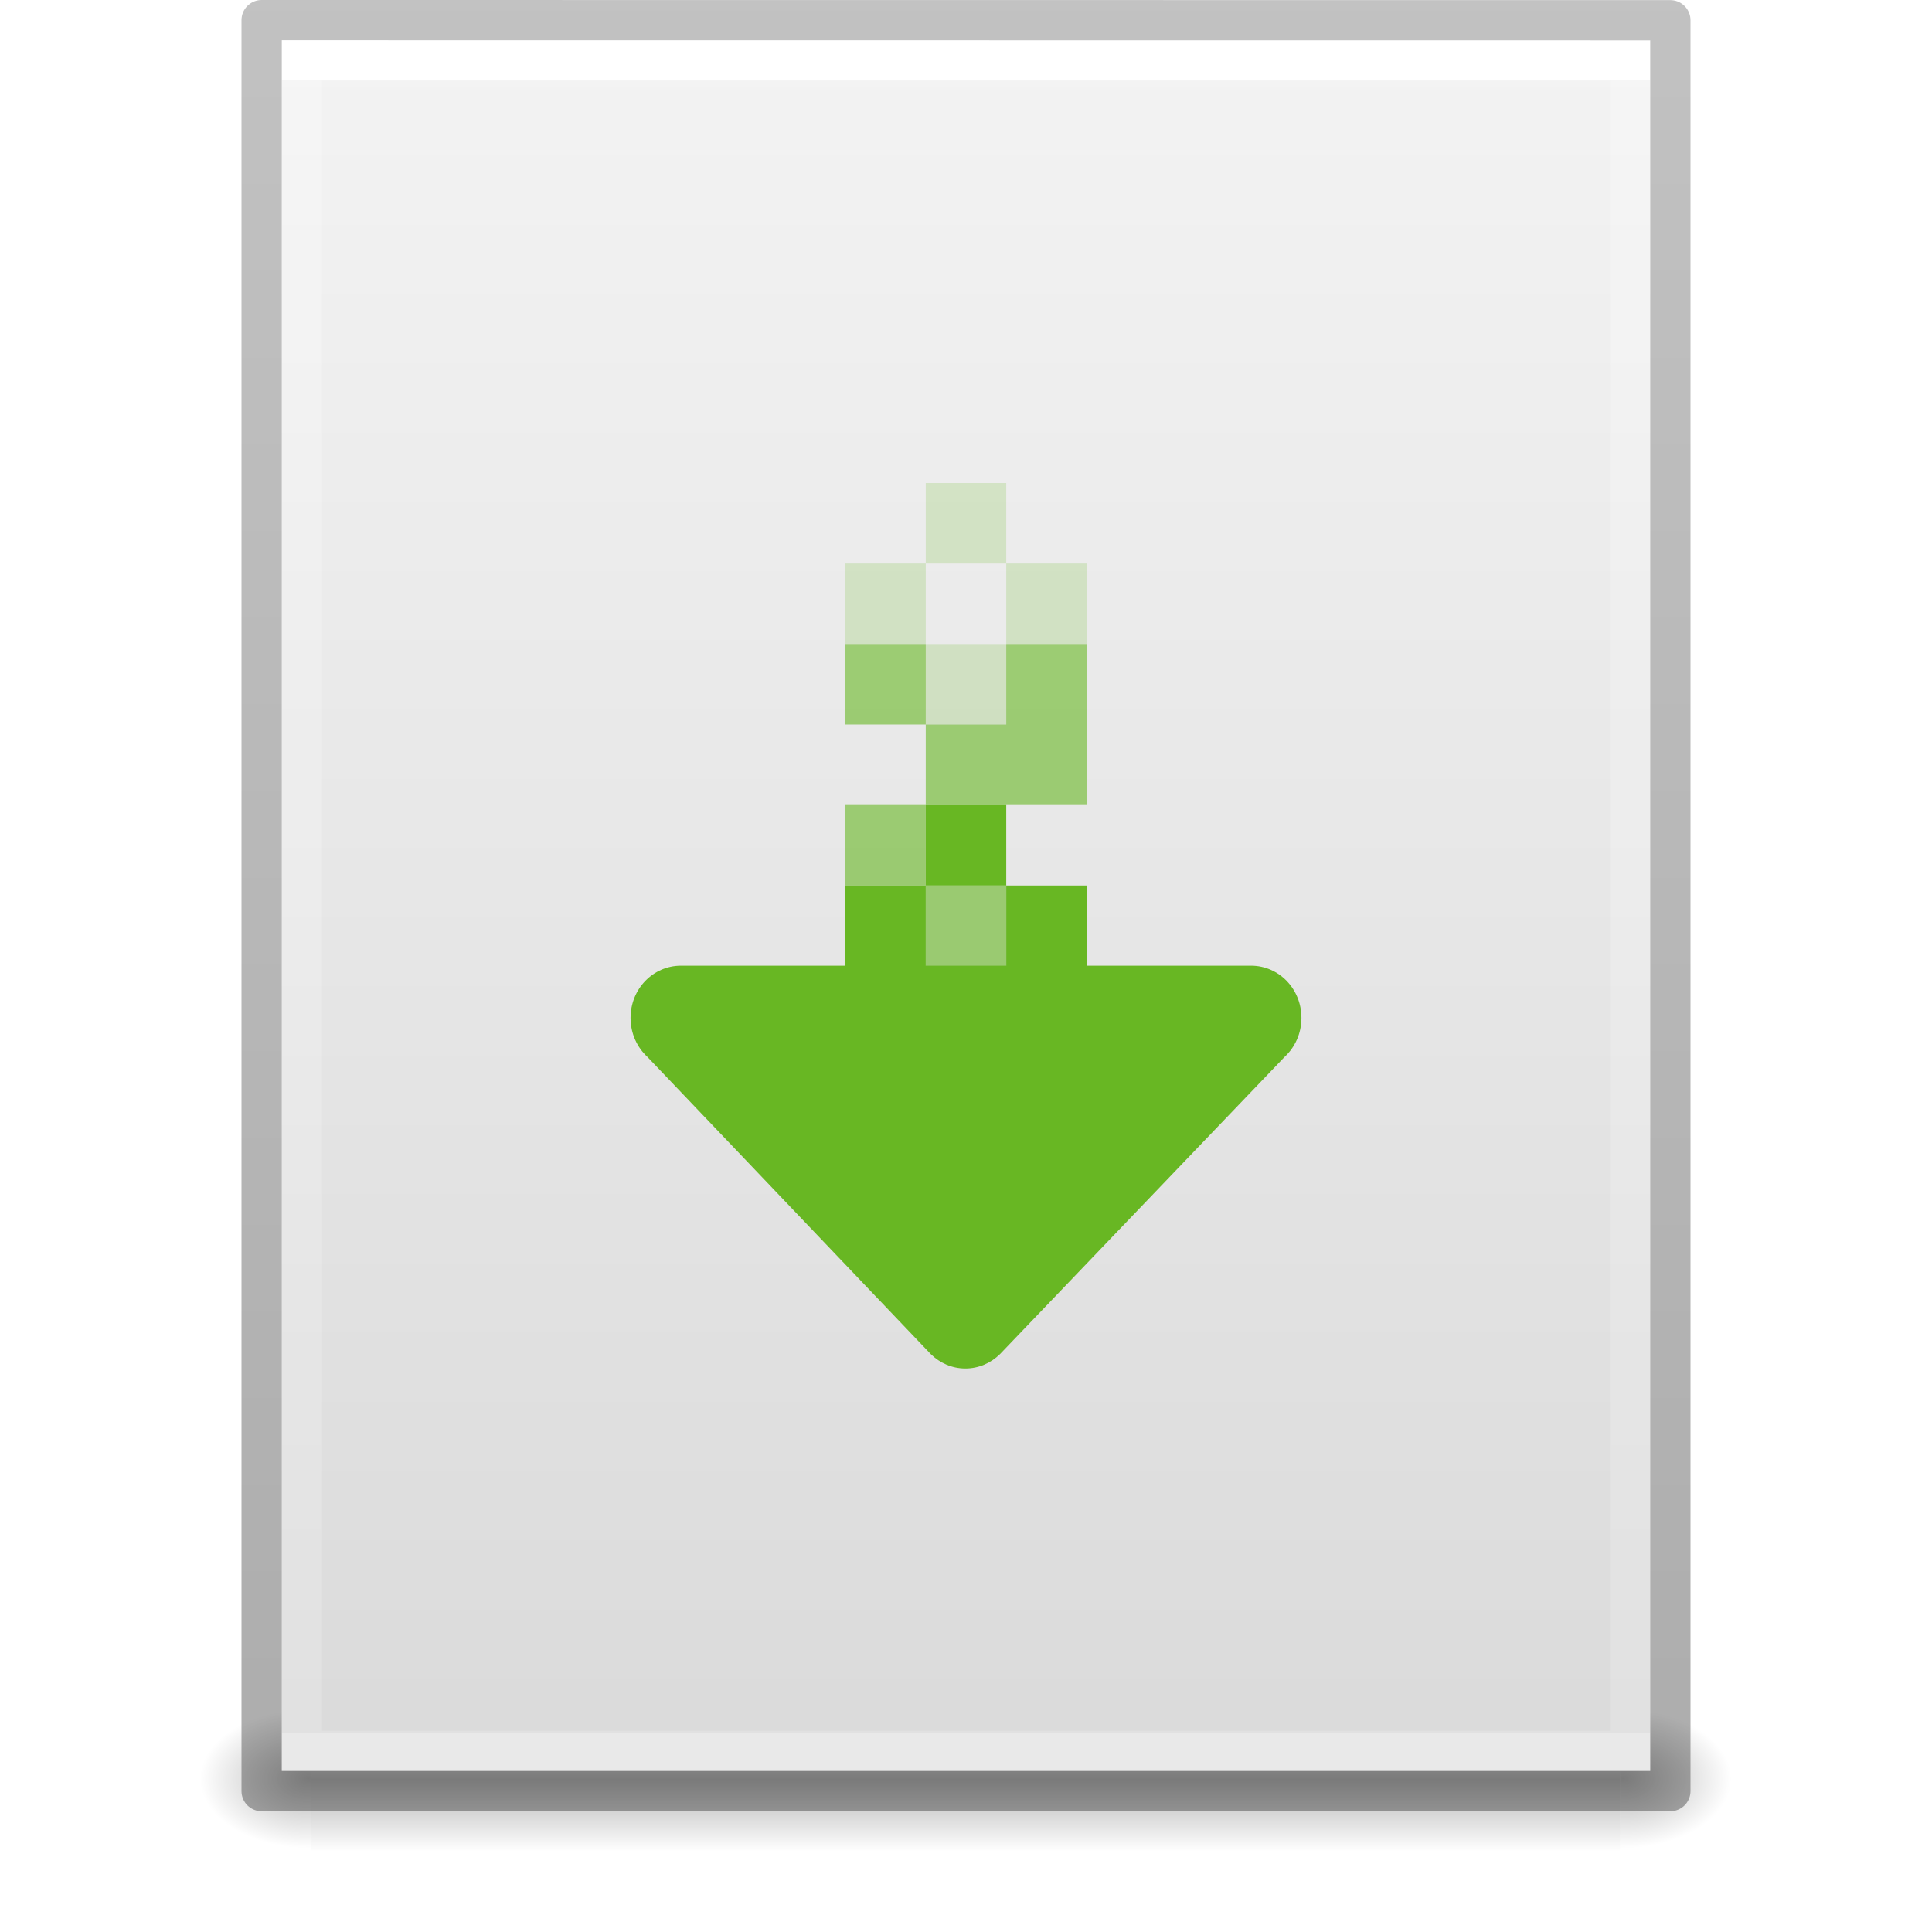
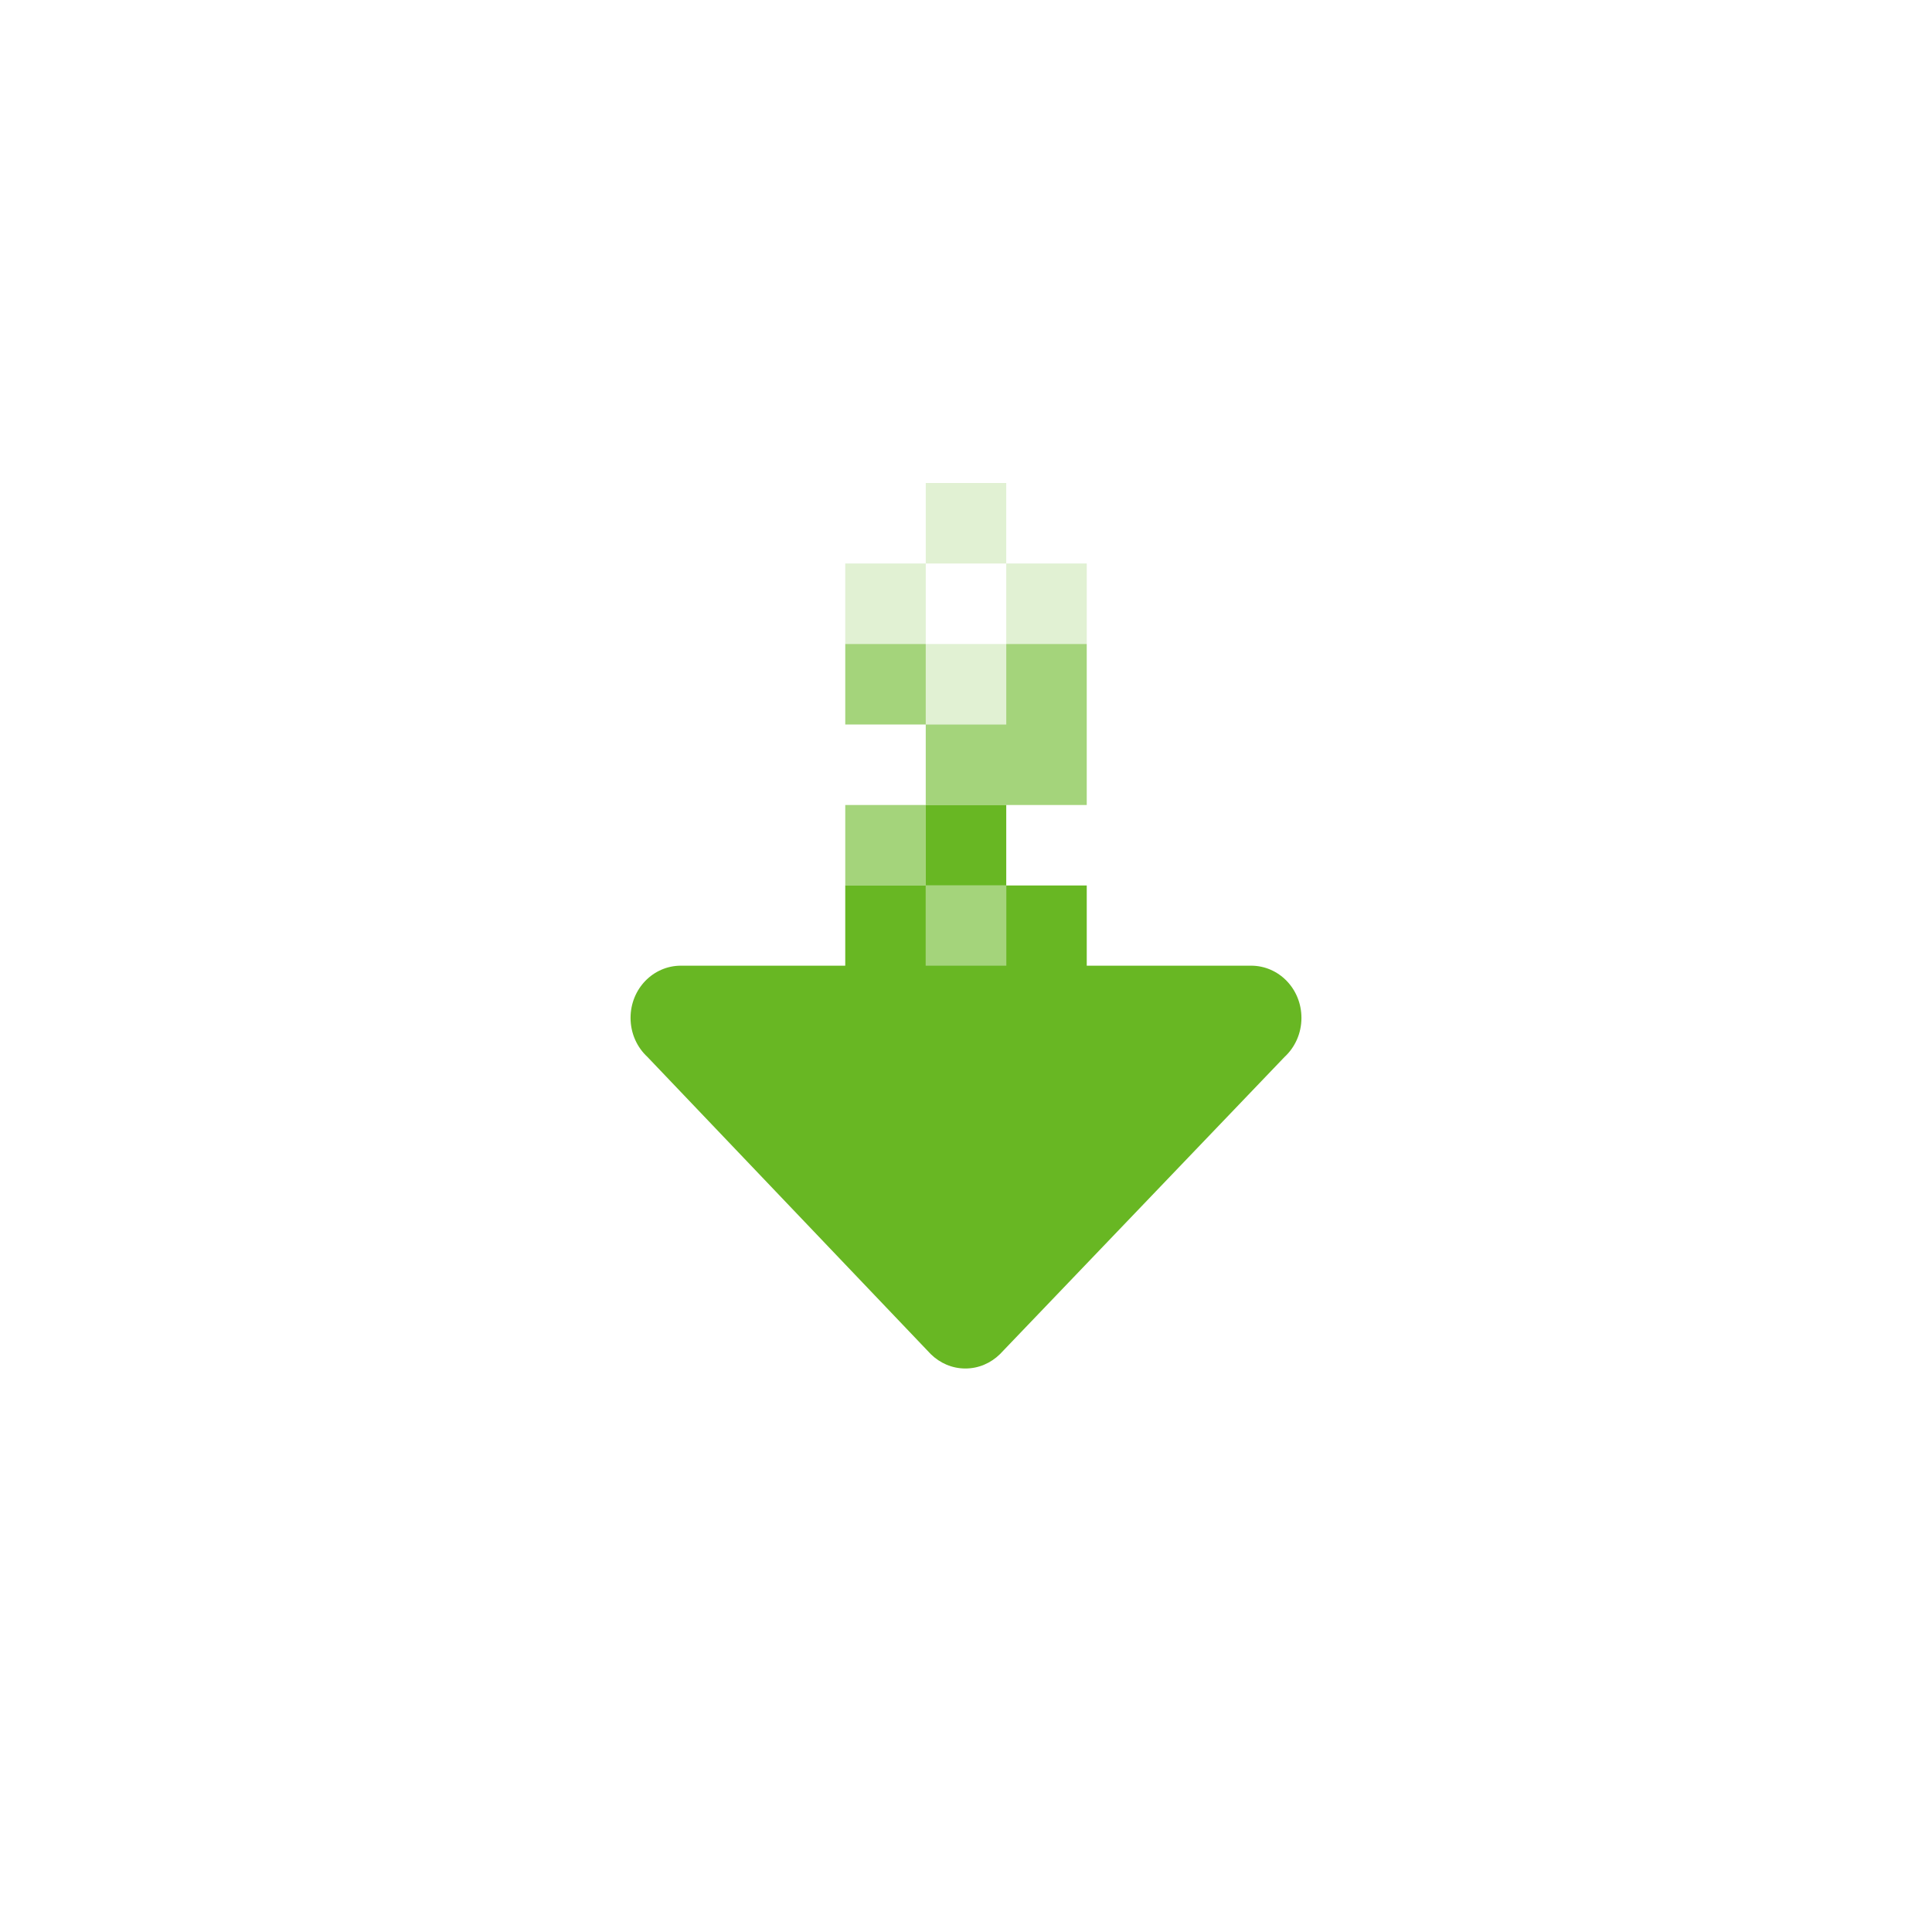
<svg xmlns="http://www.w3.org/2000/svg" xmlns:xlink="http://www.w3.org/1999/xlink" id="svg3901" height="48" width="48" version="1.1" xml:space="preserve">
  <defs id="defs3903">
    <linearGradient id="linearGradient3403">
      <stop id="stop3405" style="stop-color:#ffffff;stop-opacity:1" offset="0" />
      <stop id="stop3407" style="stop-color:#ffffff;stop-opacity:0.235" offset="0" />
      <stop id="stop3409" style="stop-color:#ffffff;stop-opacity:0.157" offset="1" />
      <stop id="stop3411" style="stop-color:#ffffff;stop-opacity:0.392" offset="1" />
    </linearGradient>
    <linearGradient id="linearGradient3600">
      <stop offset="0" style="stop-color:#f4f4f4;stop-opacity:1" id="stop3602" />
      <stop offset="1" style="stop-color:#dbdbdb;stop-opacity:1" id="stop3604" />
    </linearGradient>
    <linearGradient id="linearGradient5060">
      <stop offset="0" style="stop-color:#000000;stop-opacity:1" id="stop5062" />
      <stop offset="1" style="stop-color:#000000;stop-opacity:0" id="stop5064" />
    </linearGradient>
    <linearGradient id="linearGradient5048">
      <stop offset="0" style="stop-color:#000000;stop-opacity:0" id="stop5050" />
      <stop offset="0.5" style="stop-color:#000000;stop-opacity:1" id="stop5056" />
      <stop offset="1" style="stop-color:#000000;stop-opacity:0" id="stop5052" />
    </linearGradient>
    <linearGradient id="linearGradient3104-6">
      <stop id="stop3106-3" style="stop-color:#000000;stop-opacity:0.318" offset="0" />
      <stop id="stop3108-9" style="stop-color:#000000;stop-opacity:0.24" offset="1" />
    </linearGradient>
    <linearGradient y2="42.111" x2="24" y1="5.94" x1="24" gradientTransform="matrix(0.8918919,0,0,1.135135,2.5946,-4.743231)" gradientUnits="userSpaceOnUse" id="linearGradient3106" xlink:href="#linearGradient3403" />
    <linearGradient y2="47.013" x2="25.132" y1="0.985" x1="25.132" gradientTransform="matrix(0.9714263,0,0,0.9343194,0.6857668,-1.357)" gradientUnits="userSpaceOnUse" id="linearGradient3109" xlink:href="#linearGradient3600" />
    <radialGradient r="117.143" fy="486.648" fx="605.714" cy="486.648" cx="605.714" gradientTransform="matrix(0.02303995,0,0,0.01470022,26.36088,37.04018)" gradientUnits="userSpaceOnUse" id="radialGradient3112" xlink:href="#linearGradient5060" />
    <radialGradient r="117.143" fy="486.648" fx="605.714" cy="486.648" cx="605.714" gradientTransform="matrix(-0.02303994,0,0,0.01470022,21.62311,37.04018)" gradientUnits="userSpaceOnUse" id="radialGradient3115" xlink:href="#linearGradient5060" />
    <linearGradient y2="609.505" x2="302.857" y1="366.648" x1="302.857" gradientTransform="matrix(0.06732488,0,0,0.01470022,-0.3411391,37.04015)" gradientUnits="userSpaceOnUse" id="linearGradient3118" xlink:href="#linearGradient5048" />
    <linearGradient y2="2.906" x2="-51.786" y1="50.786" x1="-51.786" gradientTransform="matrix(0.8074969,0,0,0.8947171,59.41023,-2.977343)" gradientUnits="userSpaceOnUse" id="linearGradient3170" xlink:href="#linearGradient3104-6" />
  </defs>
-   <rect width="32.508" height="3.57" x="7.738" y="42.43" id="rect2879" style="opacity:0.3;fill:url(#linearGradient3118);fill-opacity:1;fill-rule:nonzero;stroke:none;stroke-width:1;marker:none;visibility:visible;display:inline;overflow:visible" />
-   <path d="m 7.738,42.43 c 0,0 0,3.57 0,3.57 -1.187,0.007 -2.868,-0.8 -2.868,-1.785 0,-0.985 1.324,-1.785 2.868,-1.785 z" id="path2881" style="opacity:0.3;fill:url(#radialGradient3115);fill-opacity:1;fill-rule:nonzero;stroke:none;stroke-width:1;marker:none;visibility:visible;display:inline;overflow:visible" />
-   <path d="m 40.246,42.43 c 0,0 0,3.57 0,3.57 1.187,0.007 2.868,-0.8 2.868,-1.785 0,-0.985 -1.324,-1.785 -2.868,-1.785 z" id="path2883" style="opacity:0.3;fill:url(#radialGradient3112);fill-opacity:1;fill-rule:nonzero;stroke:none;stroke-width:1;marker:none;visibility:visible;display:inline;overflow:visible" />
-   <path d="m 7,1 c 7.791,0 34,0.003 34,0.003 L 41,44 H 7 Z" id="path4160" style="display:inline;fill:url(#linearGradient3109);fill-opacity:1;stroke:none" />
-   <path d="m 40.5,43.5 -33,0 0,-42 33,0 z" id="rect6741-1" style="fill:none;stroke:url(#linearGradient3106);stroke-width:1;stroke-linecap:round;stroke-linejoin:miter;stroke-miterlimit:4;stroke-opacity:1;stroke-dasharray:none;stroke-dashoffset:0" />
-   <path d="m 6.5,0.5 c 8.02,0 35,0.003 35,0.003 l 3.7e-5,43.997 c 0,0 -23.333,0 -35,0 0,-14.667 0,-29.333 0,-44 z" id="path4160-6-1" style="fill:none;stroke:url(#linearGradient3170);stroke-width:1;stroke-linecap:butt;stroke-linejoin:round;stroke-miterlimit:4;stroke-opacity:1;stroke-dasharray:none;stroke-dashoffset:0;display:inline" />
  <path id="path873-5" style="font-variation-settings:normal;opacity:1;vector-effect:none;fill:#68b723;fill-opacity:1;stroke:none;stroke-width:1;stroke-linecap:butt;stroke-linejoin:miter;stroke-miterlimit:4;stroke-dasharray:none;stroke-dashoffset:0;stroke-opacity:1;-inkscape-stroke:none;marker:none;stop-color:#000000;stop-opacity:1" d="M 23 20 L 23 22 L 25 22 L 25 20 L 23 20 z M 25 22 L 25 23.992 L 23 23.992 L 23 22 L 21 22 L 21 23.992 L 16.918 23.992 C 16.225 23.992 15.666 24.57 15.666 25.289 C 15.666 25.676 15.828 26.022 16.086 26.26 L 23.127 33.645 C 23.351 33.864 23.652 34 23.984 34 C 24.317 34 24.618 33.864 24.842 33.645 L 31.914 26.26 C 32.172 26.022 32.334 25.676 32.334 25.289 C 32.334 24.57 31.775 23.992 31.082 23.992 L 27 23.992 L 27 22 L 25 22 z " />
  <path id="path1318" style="display:inline;opacity:0.2;fill:#68b723;fill-opacity:1;stroke:none;stroke-width:2;stroke-opacity:1;marker:none;enable-background:new" d="M 23 12 L 23 14 L 25 14 L 25 12 L 23 12 z M 25 14 L 25 16 L 27 16 L 27 14 L 25 14 z M 25 16 L 23 16 L 23 18 L 25 18 L 25 16 z M 23 16 L 23 14 L 21 14 L 21 16 L 23 16 z " />
  <path id="path1324" style="display:inline;opacity:0.6;fill:#68b723;fill-opacity:1;stroke:none;stroke-width:2;stroke-opacity:1;marker:none;enable-background:new" d="M 21 16 L 21 18 L 23 18 L 23 16 L 21 16 z M 23 18 L 23 20 L 25 20 L 27 20 L 27 18 L 27 16 L 25 16 L 25 18 L 23 18 z M 23 20 L 21 20 L 21 22 L 23 22 L 23 20 z M 23 22 L 23 24 L 25 24 L 25 22 L 23 22 z " />
</svg>
